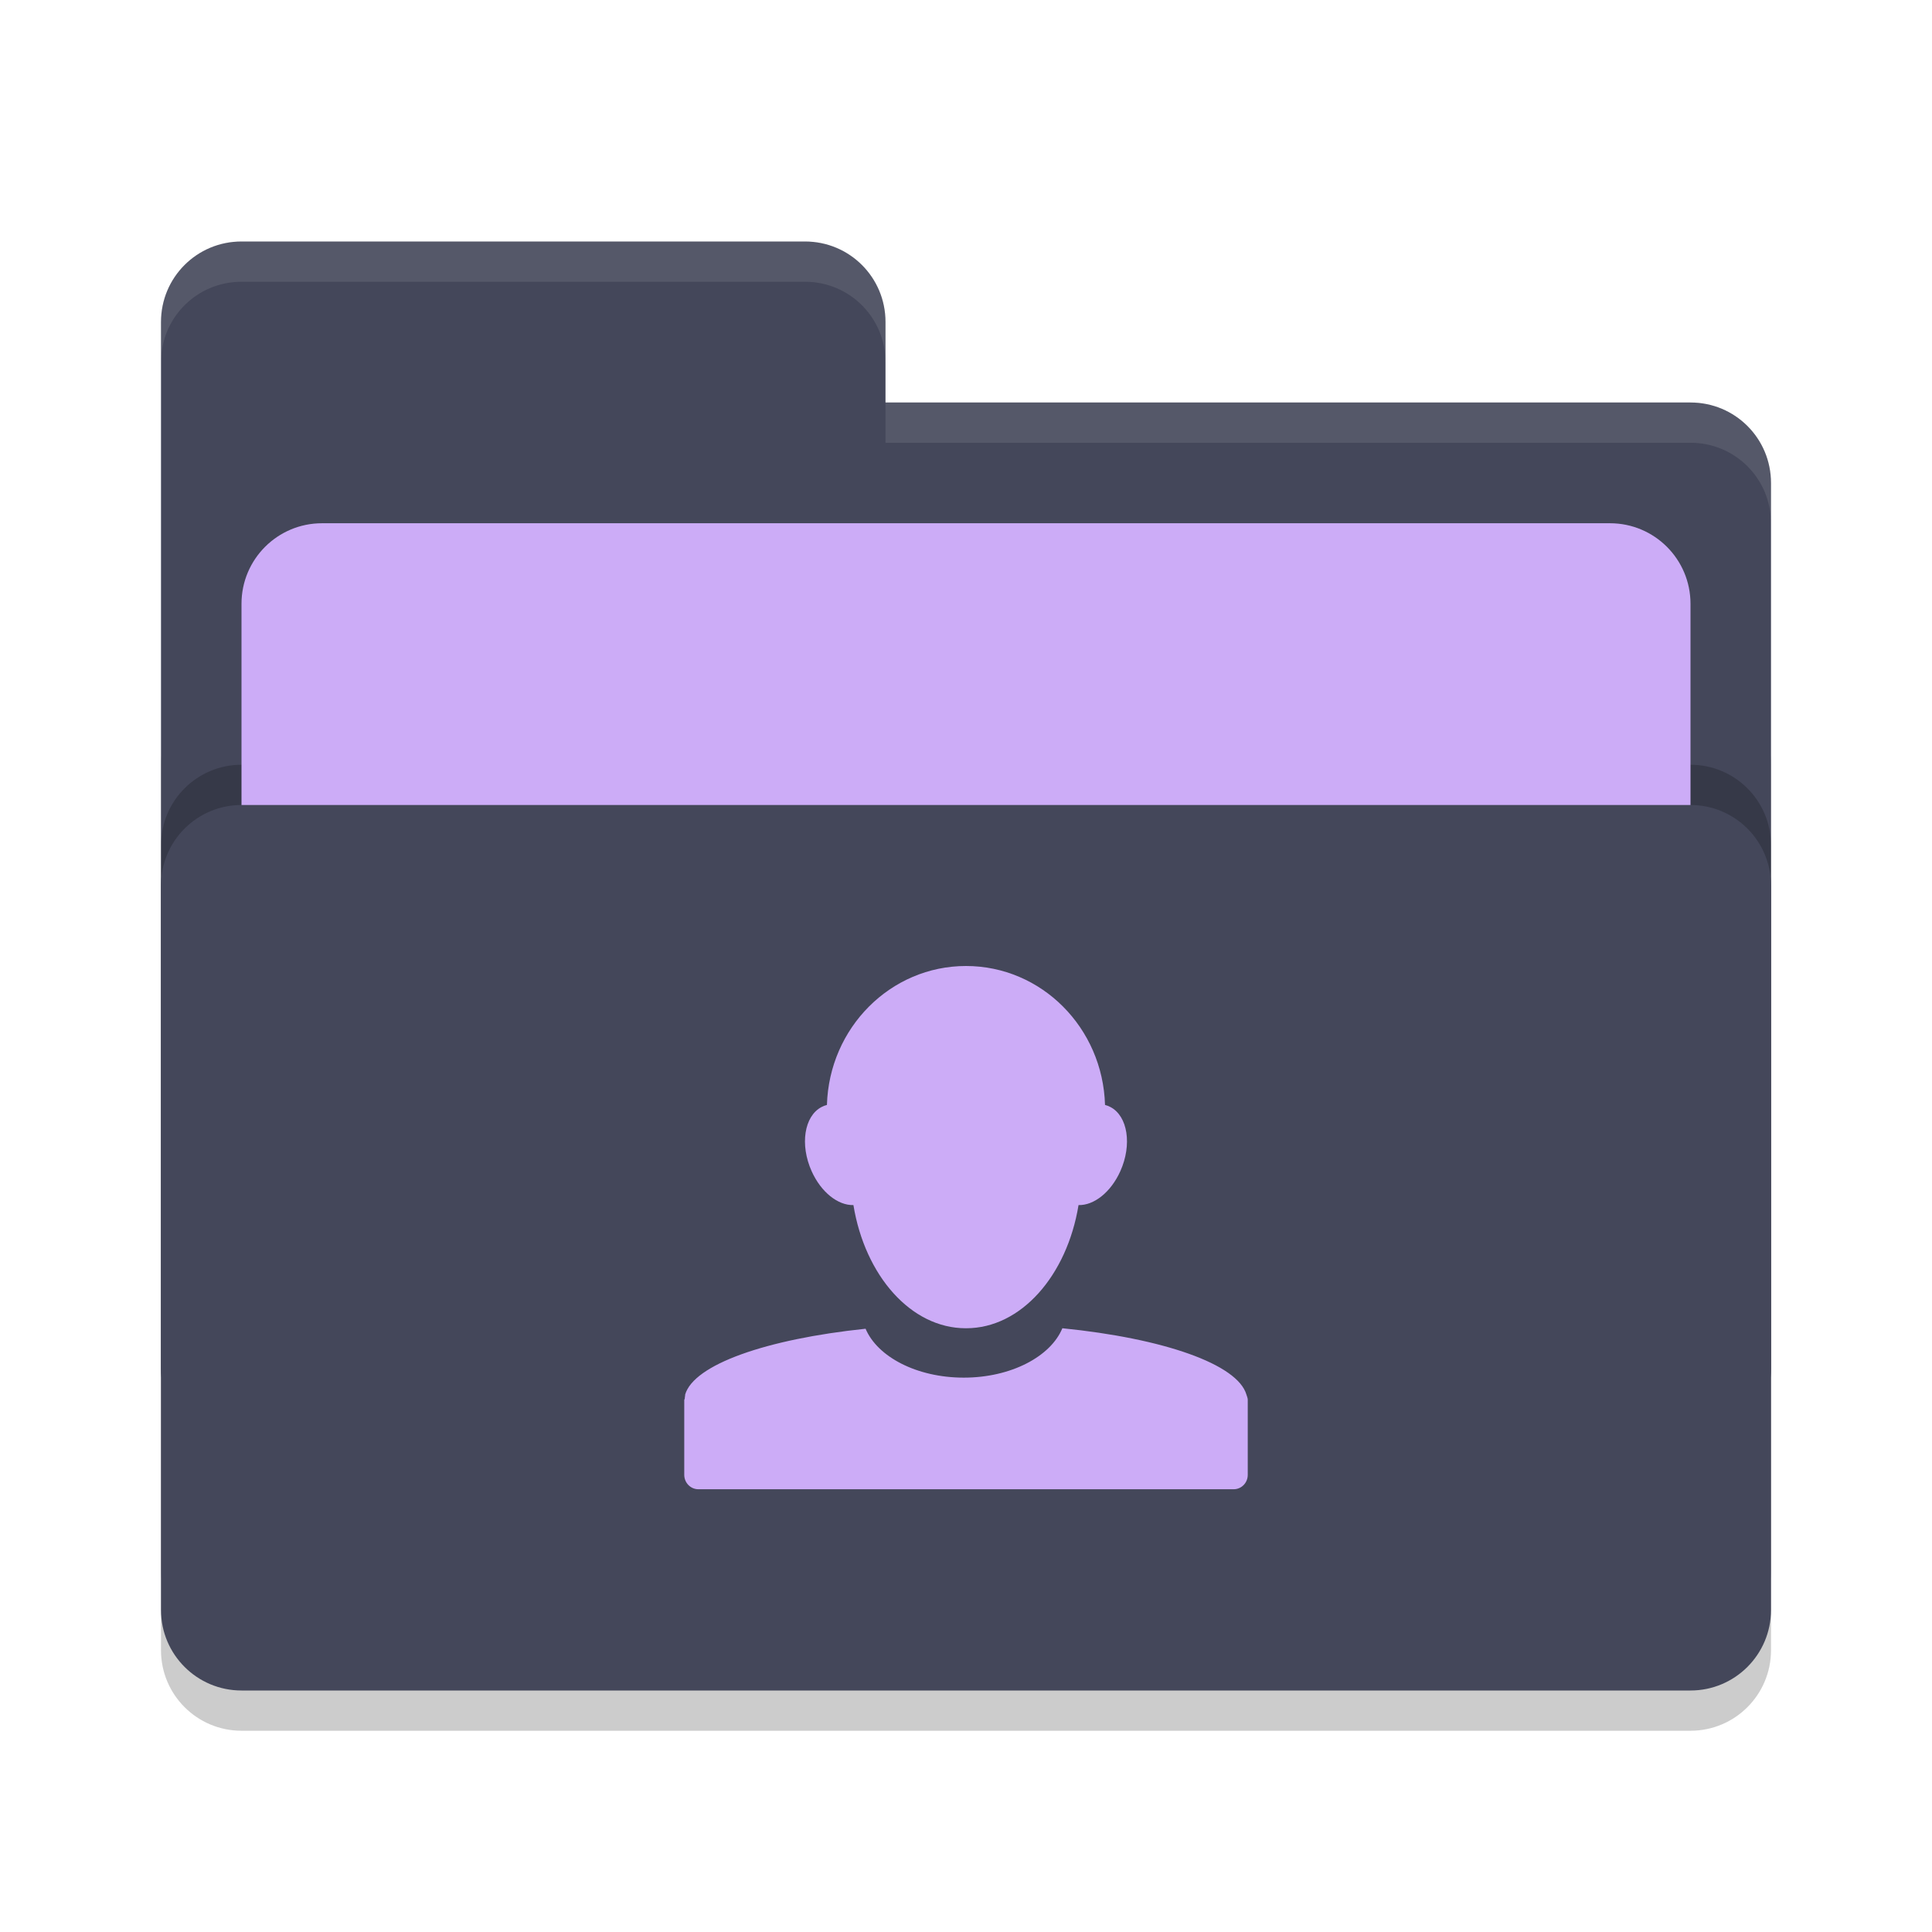
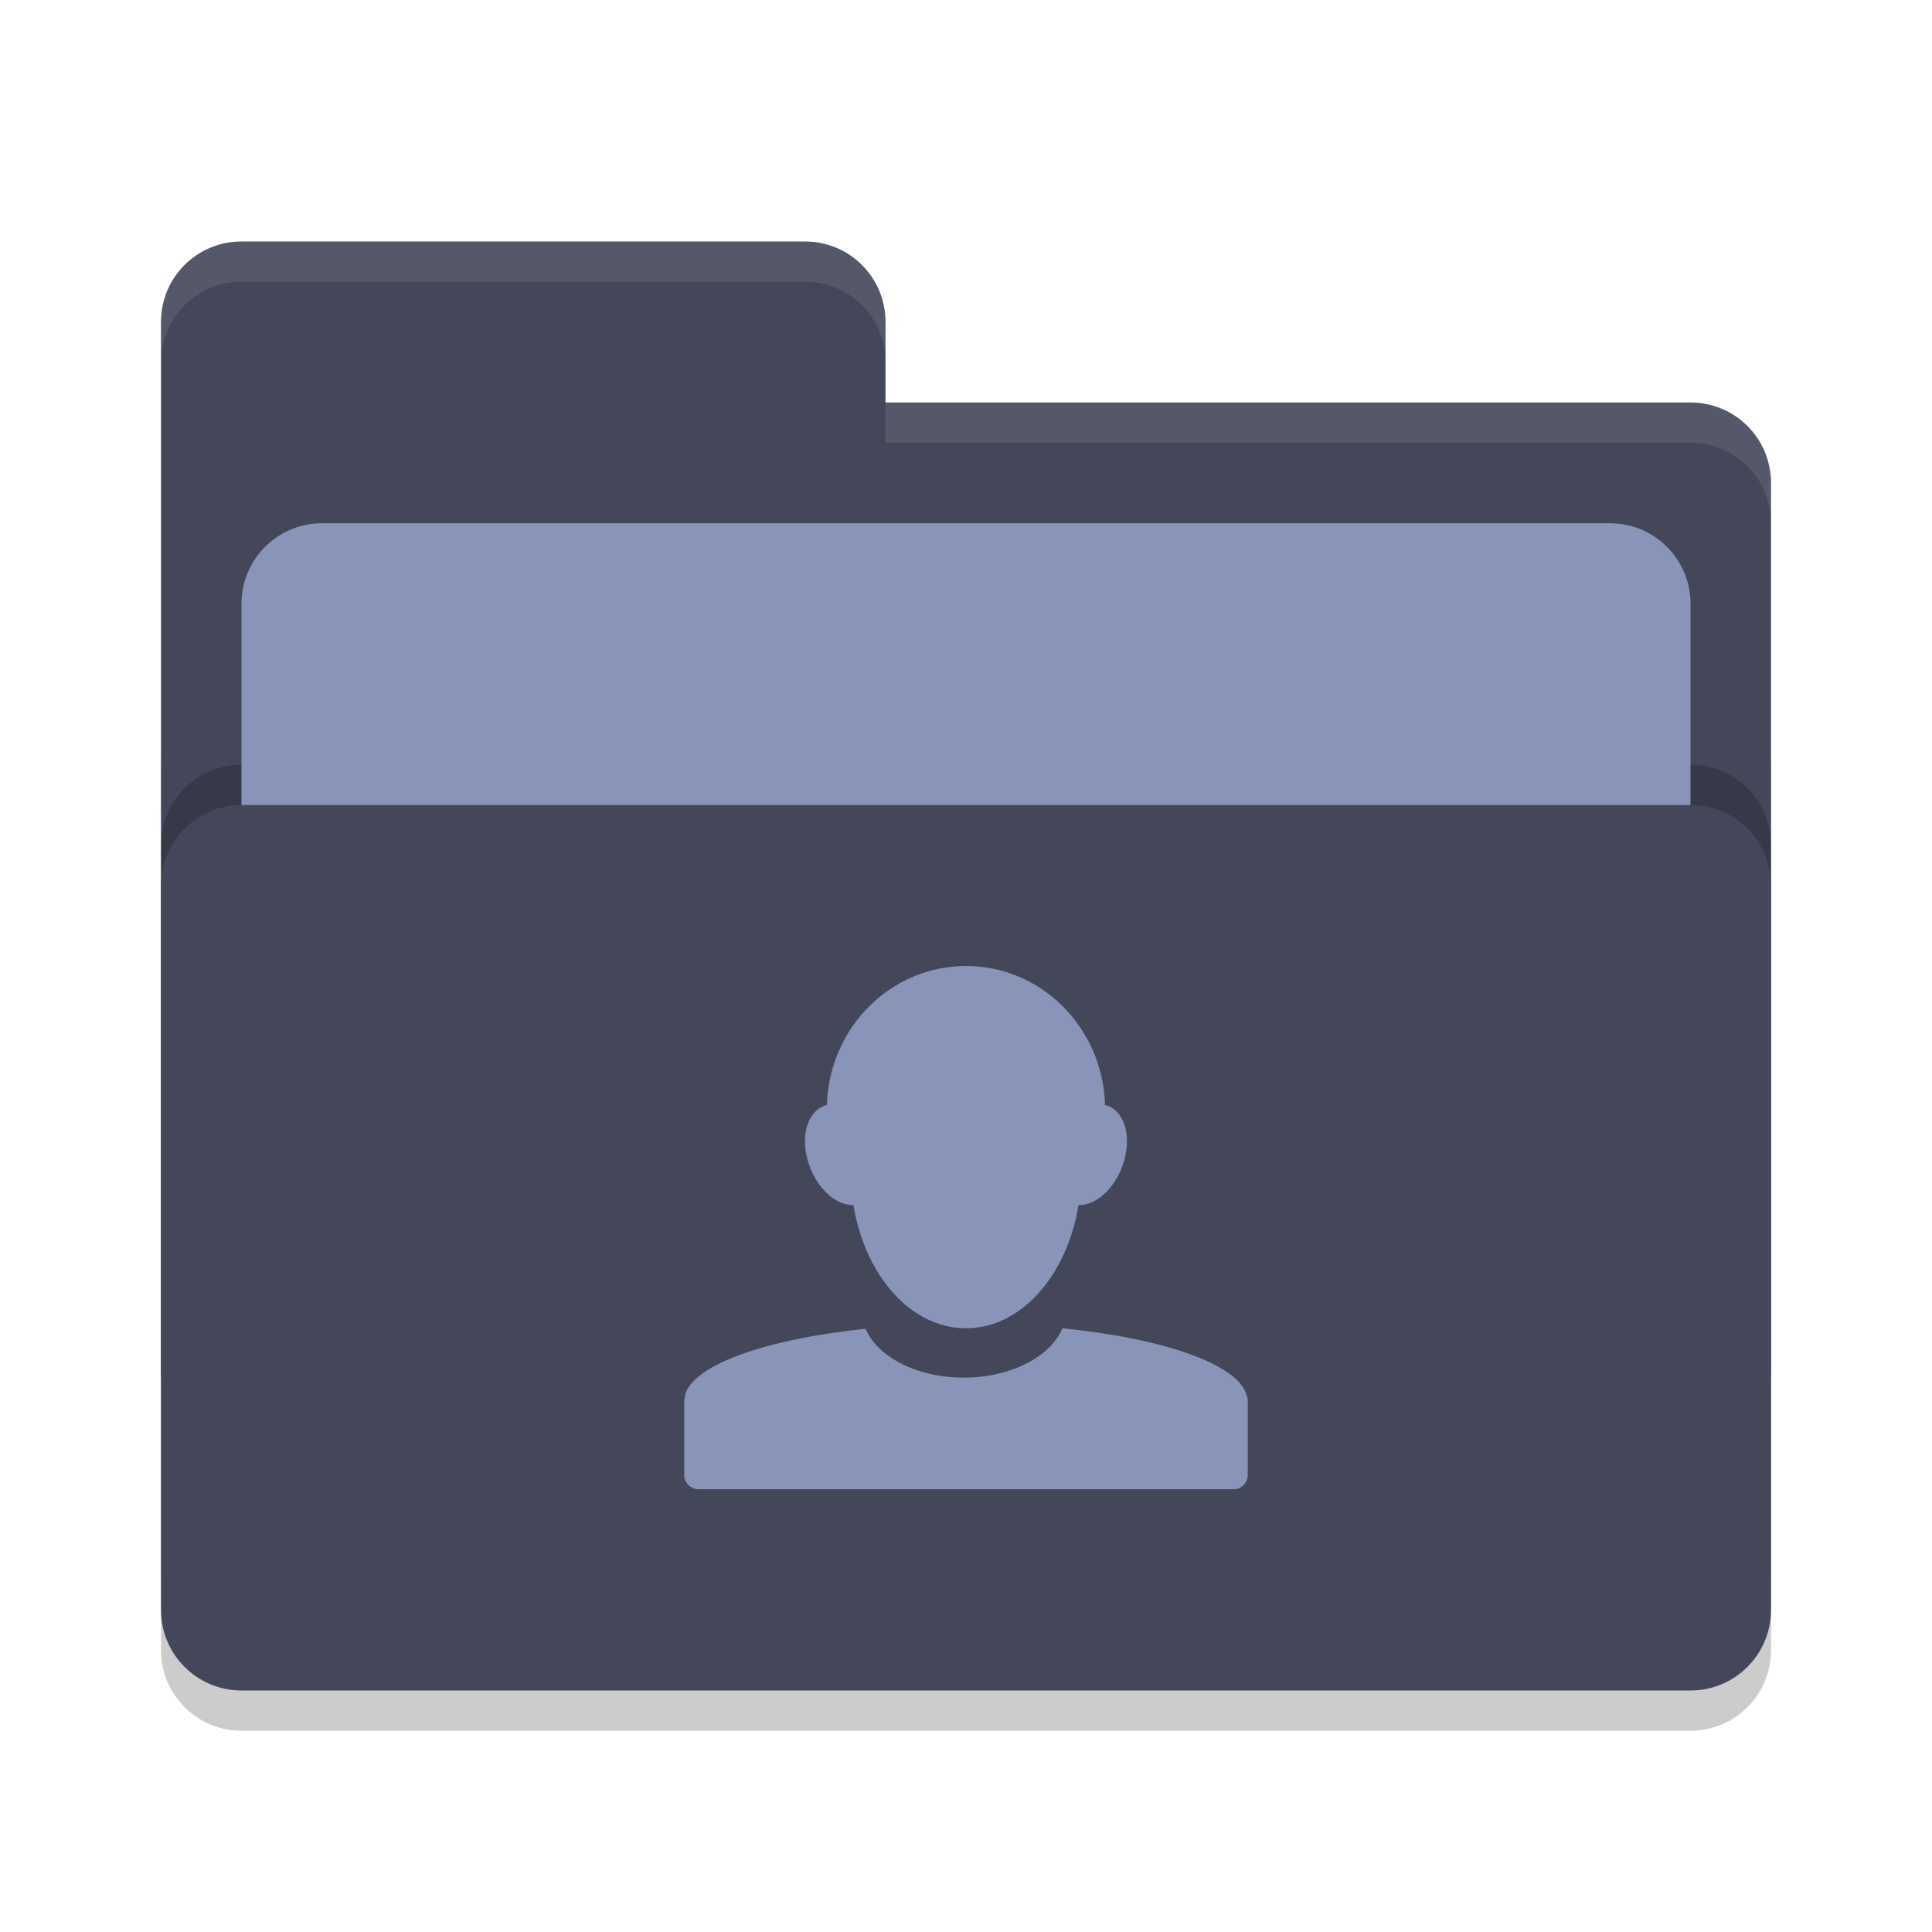
<svg xmlns="http://www.w3.org/2000/svg" width="48" height="48" version="1">
  <rect style="opacity:0.2" width="40" height="26" x="4" y="17" rx="2" ry="2" />
  <path style="fill:#44475a" d="M 4,34 C 4,35.108 4.892,36 6,36 H 42 C 43.108,36 44,35.108 44,34 V 12 C 44,10.892 43.108,10 42,10 H 22 V 8 C 22,6.892 21.108,6 20,6 H 6 C 4.892,6 4,6.892 4,8" />
  <rect style="opacity:0.2" width="40" height="22" x="4" y="19" rx="2" ry="2" />
-   <rect style="fill:#ccacf7" width="36" height="16" x="6" y="13" rx="2" ry="2" />
+   <rect style="fill:#8894b8" width="36" height="16" x="6" y="13" rx="2" ry="2" />
  <rect style="fill:#44475a" width="40" height="22" x="4" y="20" rx="2" ry="2" />
  <path style="opacity:0.1;fill:#f8f8f2" d="M 6,6 C 4.892,6 4,6.892 4,8 V 9 C 4,7.892 4.892,7 6,7 H 20 C 21.108,7 22,7.892 22,9 V 8 C 22,6.892 21.108,6 20,6 Z M 22,10 V 11 H 42 C 43.108,11 44,11.892 44,13 V 12 C 44,10.892 43.108,10 42,10 Z" />
-   <path style="fill:#ccacf7" d="M 20.545,27.452 C 20.499,27.463 20.453,27.481 20.41,27.504 19.98,27.731 19.87,28.44 20.164,29.096 20.401,29.624 20.821,29.95 21.203,29.94 21.49,31.693 22.633,33 23.993,33 H 24.005 C 25.366,33 26.509,31.693 26.796,29.94 27.177,29.95 27.598,29.624 27.835,29.096 28.129,28.44 28.019,27.731 27.589,27.504 27.545,27.481 27.5,27.463 27.454,27.452 27.399,25.535 25.876,24 24,24 22.125,24 20.6,25.535 20.545,27.452 Z M 26.394,33 C 26.105,33.701 25.12,34.227 23.945,34.227 22.775,34.227 21.799,33.708 21.505,33.012 19.037,33.27 17.238,33.902 17.022,34.649 17.019,34.656 17.024,34.665 17.022,34.672 17.015,34.699 17.015,34.723 17.012,34.75 17.011,34.763 17,34.771 17,34.784 V 34.793 36.643 C 17.001,36.84 17.157,37 17.351,37 H 30.65 C 30.844,37 31,36.84 31,36.643 V 34.793 34.771 C 30.998,34.728 30.979,34.691 30.967,34.648 30.746,33.892 28.908,33.252 26.395,33 Z" />
+   <path style="fill:#8894b8" d="M 20.545,27.452 C 20.499,27.463 20.453,27.481 20.41,27.504 19.98,27.731 19.87,28.44 20.164,29.096 20.401,29.624 20.821,29.95 21.203,29.94 21.49,31.693 22.633,33 23.993,33 H 24.005 C 25.366,33 26.509,31.693 26.796,29.94 27.177,29.95 27.598,29.624 27.835,29.096 28.129,28.44 28.019,27.731 27.589,27.504 27.545,27.481 27.5,27.463 27.454,27.452 27.399,25.535 25.876,24 24,24 22.125,24 20.6,25.535 20.545,27.452 Z M 26.394,33 C 26.105,33.701 25.12,34.227 23.945,34.227 22.775,34.227 21.799,33.708 21.505,33.012 19.037,33.27 17.238,33.902 17.022,34.649 17.019,34.656 17.024,34.665 17.022,34.672 17.015,34.699 17.015,34.723 17.012,34.75 17.011,34.763 17,34.771 17,34.784 V 34.793 36.643 C 17.001,36.84 17.157,37 17.351,37 H 30.65 C 30.844,37 31,36.84 31,36.643 V 34.793 34.771 C 30.998,34.728 30.979,34.691 30.967,34.648 30.746,33.892 28.908,33.252 26.395,33 Z" />
</svg>
